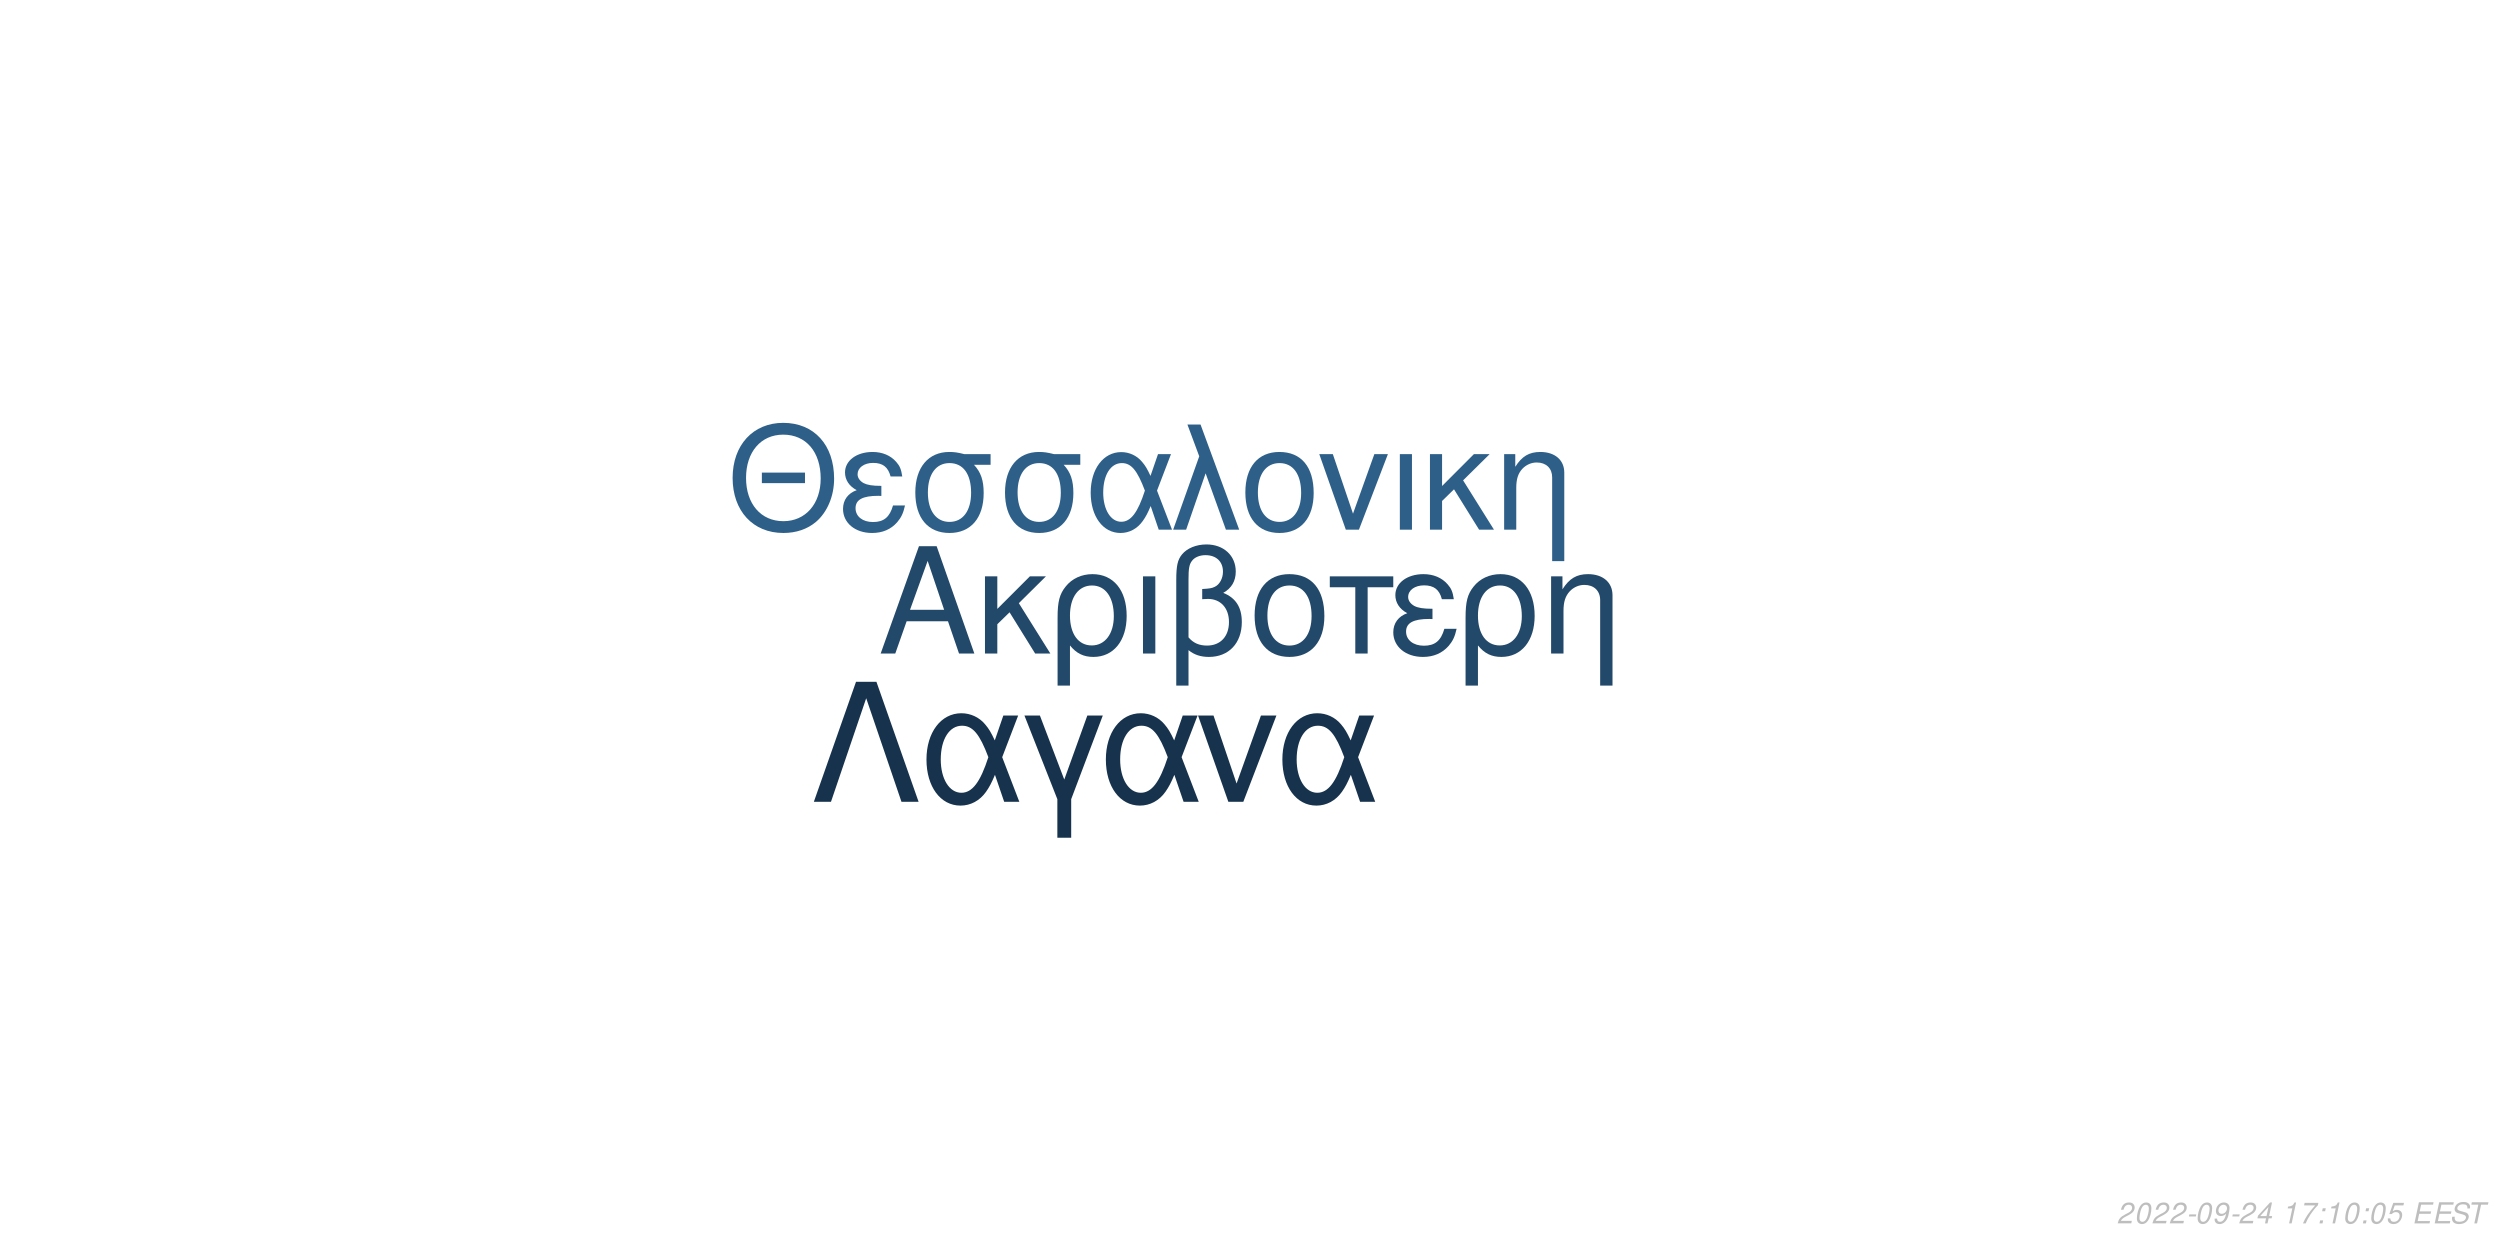
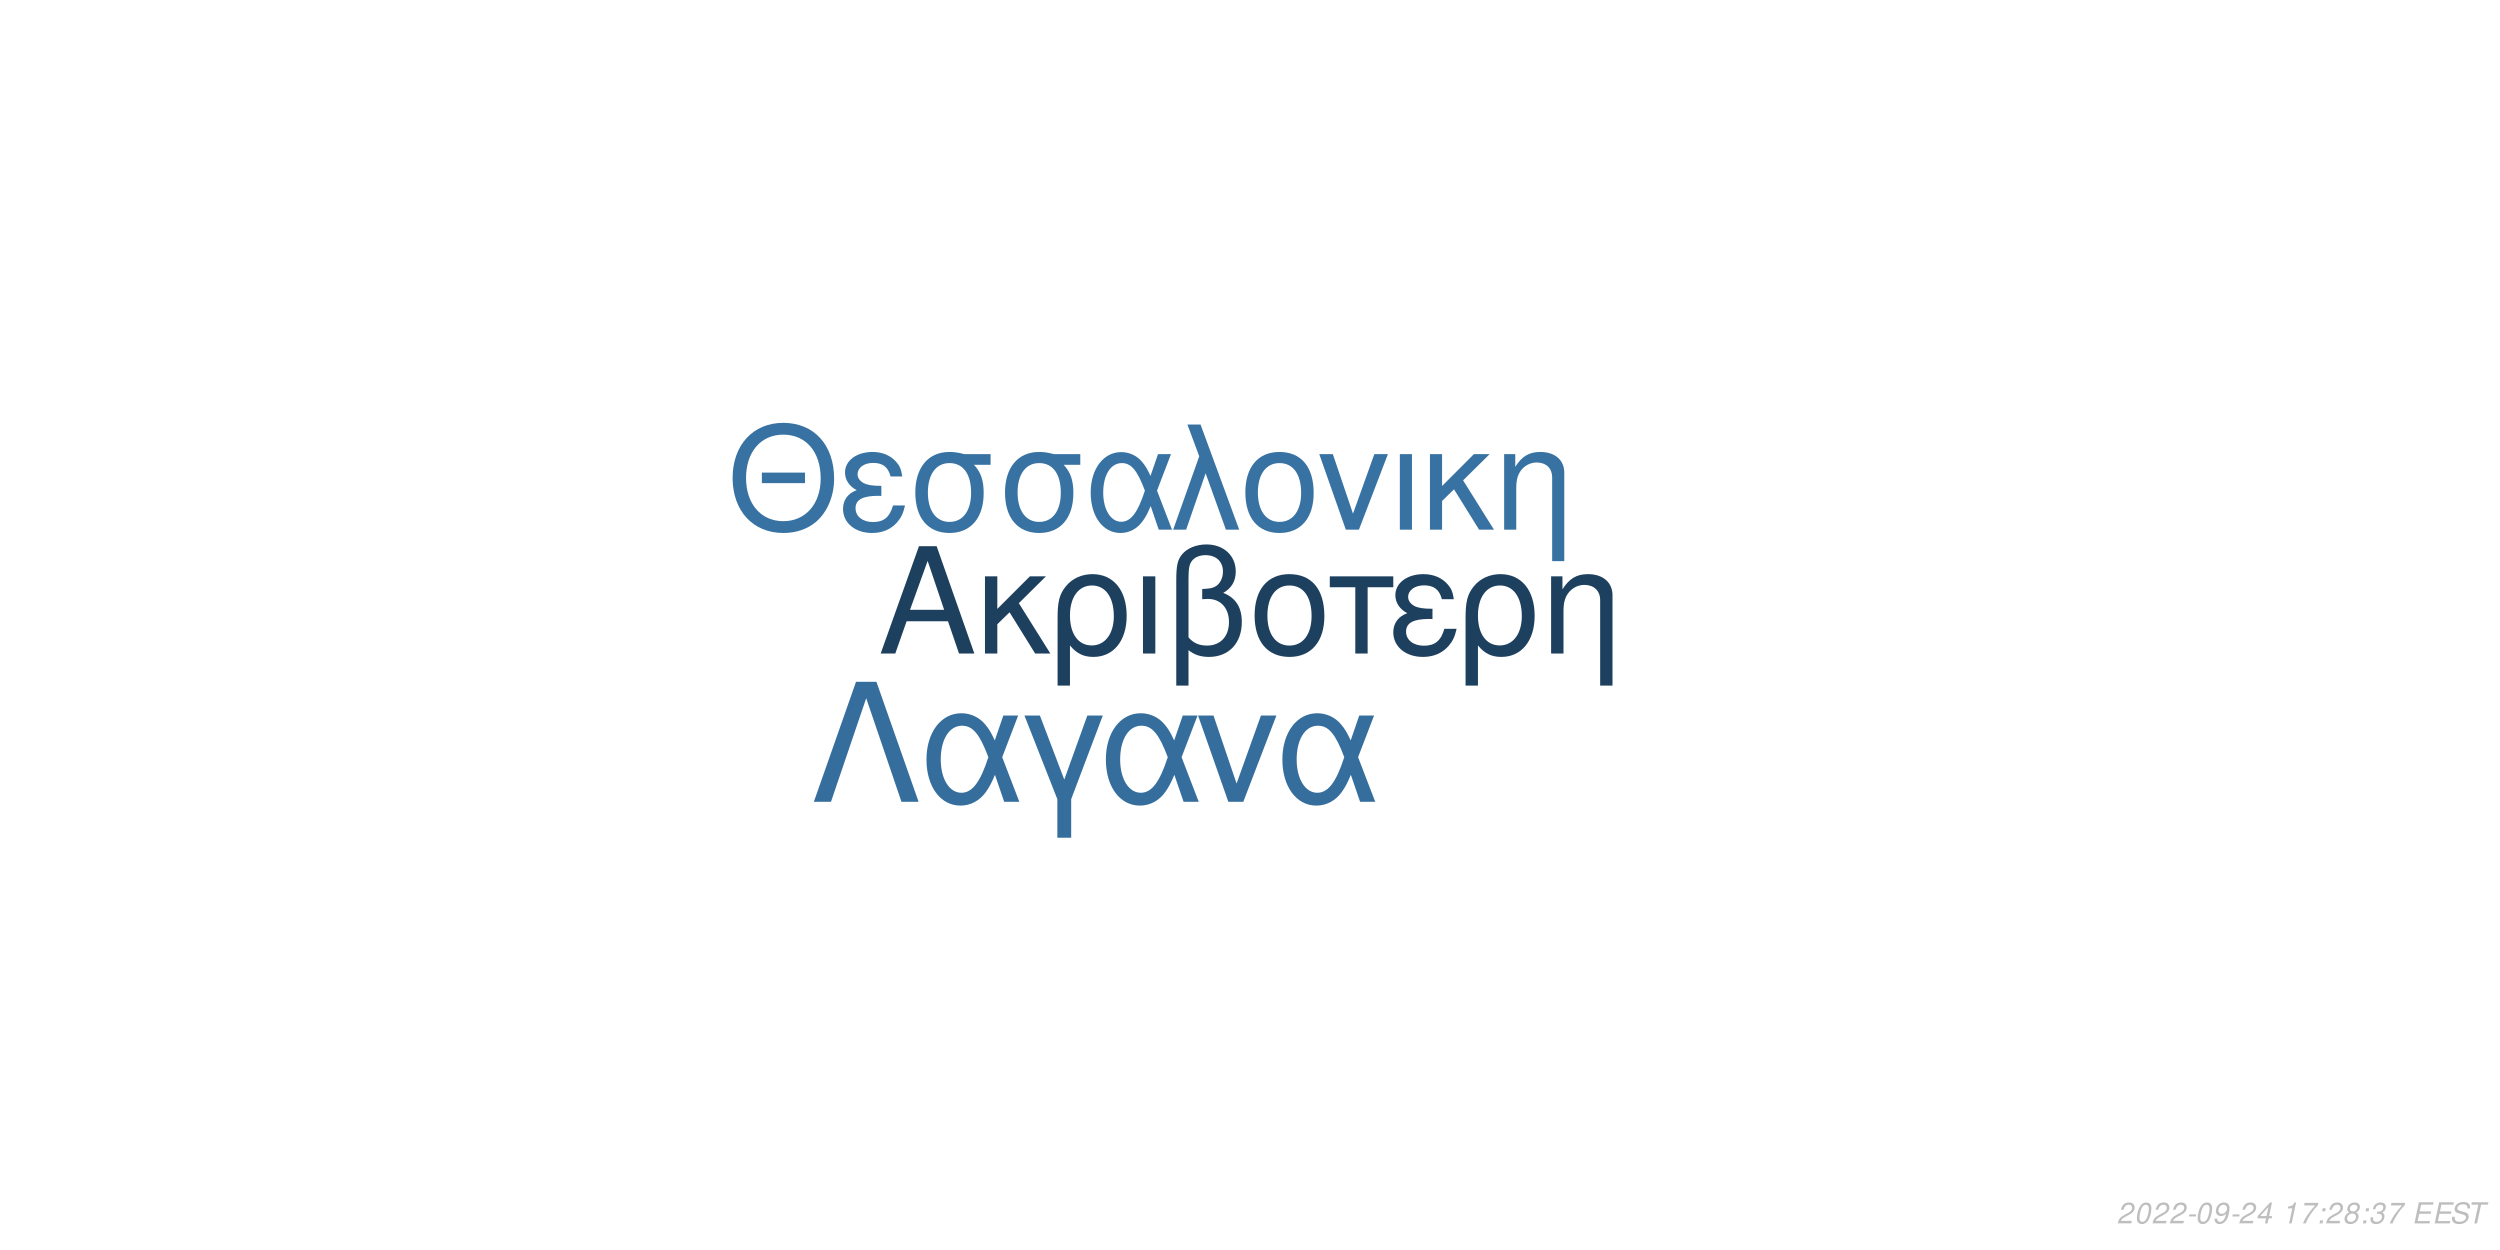
<svg xmlns="http://www.w3.org/2000/svg" xmlns:xlink="http://www.w3.org/1999/xlink" width="864pt" height="432pt" viewBox="0 0 864 432" version="1.1">
  <defs>
    <g>
      <symbol overflow="visible" id="glyph0-0">
        <path style="stroke:none;" d="" />
      </symbol>
      <symbol overflow="visible" id="glyph0-1">
        <path style="stroke:none;" d="M 24.125 -11.141 L 27.938 0 L 33.234 0 L 20.203 -37.094 L 14.094 -37.094 L 0.859 0 L 5.906 0 L 9.828 -11.141 Z M 22.797 -15.109 L 11 -15.109 L 17.094 -32.016 Z M 22.797 -15.109 " />
      </symbol>
      <symbol overflow="visible" id="glyph0-2">
        <path style="stroke:none;" d="M 7.172 -15.422 L 7.172 -26.672 L 2.906 -26.672 L 2.906 0 L 7.172 0 L 7.172 -10.125 L 11.406 -14.25 L 20.25 0 L 25.5 0 L 14.609 -17.406 L 23.969 -26.672 L 18.422 -26.672 Z M 7.172 -15.422 " />
      </symbol>
      <symbol overflow="visible" id="glyph0-3">
        <path style="stroke:none;" d="M 3 11.094 L 7.281 11.094 L 7.281 -2.797 C 9.516 -0.047 11.953 1.172 15.375 1.172 C 22.344 1.172 26.875 -4.422 26.875 -13.031 C 26.875 -21.891 22.297 -27.438 15.062 -27.438 C 11.297 -27.438 7.984 -25.906 5.797 -23.156 C 3.672 -20.516 3 -17.969 3 -12.359 Z M 14.906 -23.516 C 19.547 -23.516 22.438 -19.438 22.438 -12.922 C 22.438 -6.812 19.391 -2.797 14.812 -2.797 C 10.172 -2.797 7.281 -6.766 7.281 -13.125 C 7.281 -19.484 10.234 -23.516 14.906 -23.516 Z M 14.906 -23.516 " />
      </symbol>
      <symbol overflow="visible" id="glyph0-4">
        <path style="stroke:none;" d="M 3.516 0 L 7.781 0 L 7.781 -26.672 L 3.516 -26.672 Z M 3.516 0 " />
      </symbol>
      <symbol overflow="visible" id="glyph0-5">
        <path style="stroke:none;" d="M 4.016 11.094 L 8.25 11.094 L 8.25 -1.172 C 10.172 0.406 12.422 1.172 15.312 1.172 C 22.188 1.172 26.672 -3.609 26.672 -10.891 C 26.672 -15.984 24.578 -19.234 20.25 -20.969 C 23.109 -22.547 24.578 -25.031 24.578 -28.344 C 24.578 -33.844 20.406 -37.703 14.453 -37.703 C 10.938 -37.703 7.734 -36.391 6 -34.25 C 4.484 -32.422 4.016 -30.328 4.016 -25.391 Z M 8.25 -25.656 C 8.25 -29.359 8.5 -30.844 9.469 -32.062 C 10.375 -33.281 12.156 -34 14.094 -34 C 17.812 -34 20.156 -31.812 20.156 -28.297 C 20.156 -25.953 18.984 -23.812 17.297 -23.047 C 16.281 -22.547 15.469 -22.438 12.984 -22.297 L 12.984 -18.781 C 13.734 -18.828 14.344 -18.875 14.969 -18.875 C 19.344 -18.875 22.234 -15.719 22.234 -10.891 C 22.234 -5.906 19.281 -2.75 14.656 -2.75 C 11.953 -2.75 9.922 -3.609 8.25 -5.594 Z M 8.25 -25.656 " />
      </symbol>
      <symbol overflow="visible" id="glyph0-6">
        <path style="stroke:none;" d="M 14.094 -27.438 C 6.562 -27.438 2.094 -22.094 2.094 -13.125 C 2.094 -4.125 6.562 1.172 14.141 1.172 C 21.672 1.172 26.203 -4.172 26.203 -12.922 C 26.203 -22.188 21.828 -27.438 14.094 -27.438 Z M 14.141 -23.516 C 18.938 -23.516 21.781 -19.594 21.781 -12.984 C 21.781 -6.672 18.828 -2.75 14.141 -2.75 C 9.422 -2.75 6.516 -6.672 6.516 -13.125 C 6.516 -19.594 9.422 -23.516 14.141 -23.516 Z M 14.141 -23.516 " />
      </symbol>
      <symbol overflow="visible" id="glyph0-7">
        <path style="stroke:none;" d="M 7.891 0 L 12.156 0 L 12.156 -22.906 L 21.016 -22.906 L 21.016 -26.672 L -0.922 -26.672 L -0.922 -22.906 L 7.891 -22.906 Z M 7.891 0 " />
      </symbol>
      <symbol overflow="visible" id="glyph0-8">
        <path style="stroke:none;" d="M 14.562 -15.469 C 11.344 -15.469 9.562 -15.781 8.297 -16.438 C 6.922 -17.203 6.156 -18.328 6.156 -19.547 C 6.156 -21.891 8.453 -23.562 11.656 -23.562 C 15.062 -23.562 16.953 -22.094 17.812 -18.781 L 21.938 -18.781 C 21.578 -21.266 21.062 -22.5 19.797 -23.922 C 17.812 -26.203 14.906 -27.438 11.453 -27.438 C 5.797 -27.438 1.734 -24.375 1.734 -20.203 C 1.734 -17.609 3.156 -15.375 5.859 -13.938 C 2.797 -12.875 1.016 -10.484 1.016 -7.328 C 1.016 -2.391 5.297 1.172 11.25 1.172 C 14.969 1.172 17.906 -0.109 20.156 -2.641 C 21.578 -4.328 22.297 -5.797 22.906 -8.547 L 18.672 -8.547 C 17.5 -4.422 15.422 -2.703 11.609 -2.703 C 7.938 -2.703 5.438 -4.688 5.438 -7.578 C 5.438 -10.578 7.938 -11.953 13.484 -11.953 C 13.641 -11.953 14.094 -11.953 14.562 -11.906 Z M 14.562 -15.469 " />
      </symbol>
      <symbol overflow="visible" id="glyph0-9">
        <path style="stroke:none;" d="M 3.562 -26.672 L 3.562 0 L 7.844 0 L 7.844 -14.703 C 7.844 -17.906 8.5 -19.891 10.031 -21.531 C 11.406 -22.953 13.188 -23.719 15.062 -23.719 C 18.375 -23.719 20.516 -21.672 20.516 -18.469 L 20.516 11.094 L 24.781 11.094 L 24.781 -20.156 C 24.781 -24.578 21.469 -27.438 16.328 -27.438 C 12.359 -27.438 9.828 -25.906 7.484 -22.188 L 7.484 -26.672 Z M 3.562 -26.672 " />
      </symbol>
      <symbol overflow="visible" id="glyph1-0">
        <path style="stroke:none;" d="" />
      </symbol>
      <symbol overflow="visible" id="glyph1-1">
        <path style="stroke:none;" d="M 26.859 -19.734 L 11.953 -19.734 L 11.953 -16.094 L 26.859 -16.094 Z M 19.328 -36.922 C 8.922 -36.922 1.844 -29.25 1.844 -17.891 C 1.844 -6.484 8.875 1.141 19.391 1.141 C 23.812 1.141 27.703 -0.203 30.641 -2.688 C 34.578 -6.031 36.922 -11.656 36.922 -17.594 C 36.922 -29.297 30 -36.922 19.328 -36.922 Z M 19.328 -32.844 C 27.203 -32.844 32.281 -26.906 32.281 -17.688 C 32.281 -8.922 27.062 -2.938 19.391 -2.938 C 11.609 -2.938 6.484 -8.922 6.484 -17.891 C 6.484 -26.859 11.609 -32.844 19.328 -32.844 Z M 19.328 -32.844 " />
      </symbol>
      <symbol overflow="visible" id="glyph1-2">
        <path style="stroke:none;" d="M 14.25 -15.141 C 11.109 -15.141 9.375 -15.453 8.125 -16.094 C 6.781 -16.844 6.031 -17.938 6.031 -19.141 C 6.031 -21.422 8.266 -23.078 11.406 -23.078 C 14.75 -23.078 16.594 -21.625 17.438 -18.391 L 21.469 -18.391 C 21.125 -20.828 20.625 -22.031 19.391 -23.422 C 17.438 -25.656 14.594 -26.859 11.219 -26.859 C 5.688 -26.859 1.688 -23.875 1.688 -19.781 C 1.688 -17.234 3.094 -15.047 5.734 -13.656 C 2.734 -12.609 1 -10.266 1 -7.172 C 1 -2.344 5.188 1.141 11.016 1.141 C 14.656 1.141 17.547 -0.094 19.734 -2.594 C 21.125 -4.234 21.828 -5.688 22.422 -8.375 L 18.281 -8.375 C 17.141 -4.328 15.094 -2.641 11.359 -2.641 C 7.766 -2.641 5.328 -4.578 5.328 -7.422 C 5.328 -10.359 7.766 -11.703 13.203 -11.703 C 13.359 -11.703 13.797 -11.703 14.25 -11.656 Z M 14.25 -15.141 " />
      </symbol>
      <symbol overflow="visible" id="glyph1-3">
        <path style="stroke:none;" d="M 29 -26.109 L 19.938 -26.109 C 17.594 -26.703 16.438 -26.859 14.703 -26.859 C 7.469 -26.859 2.984 -21.469 2.984 -12.859 C 2.984 -4.031 7.375 1.141 14.797 1.141 C 22.172 1.141 26.609 -4.078 26.609 -12.656 C 26.609 -17.047 25.656 -19.828 23.266 -22.422 L 29 -22.422 Z M 14.797 -23.016 C 19.531 -23.016 22.266 -19.234 22.266 -12.75 C 22.266 -6.531 19.438 -2.688 14.797 -2.688 C 10.172 -2.688 7.328 -6.531 7.328 -12.859 C 7.328 -19.188 10.172 -23.016 14.797 -23.016 Z M 14.797 -23.016 " />
      </symbol>
      <symbol overflow="visible" id="glyph1-4">
        <path style="stroke:none;" d="M 29.344 -26.109 L 24.859 -26.109 L 22.266 -18.578 C 21.125 -21.031 20.484 -22.125 19.328 -23.469 C 17.547 -25.609 14.906 -26.812 12.156 -26.812 C 5.984 -26.812 1.594 -20.984 1.594 -12.812 C 1.594 -4.578 5.828 1.141 11.906 1.141 C 14.953 1.141 17.734 -0.344 19.625 -3.047 C 20.672 -4.531 21.281 -5.688 22.328 -8.172 L 25.109 0 L 29.703 0 L 24.516 -13.5 Z M 20.328 -13.5 C 17.891 -5.922 15.453 -2.734 12.156 -2.734 C 8.516 -2.734 5.922 -6.922 5.922 -12.812 C 5.922 -18.938 8.516 -23.016 12.359 -23.016 C 15.594 -23.016 17.688 -20.531 20.328 -13.5 Z M 20.328 -13.5 " />
      </symbol>
      <symbol overflow="visible" id="glyph1-5">
        <path style="stroke:none;" d="M 1.094 0 L 5.578 0 L 12.312 -19.484 L 19.328 0 L 23.922 0 L 10.562 -36.328 L 6.031 -36.328 L 10.109 -25.359 Z M 1.094 0 " />
      </symbol>
      <symbol overflow="visible" id="glyph1-6">
        <path style="stroke:none;" d="M 13.797 -26.859 C 6.422 -26.859 2.047 -21.625 2.047 -12.859 C 2.047 -4.031 6.422 1.141 13.859 1.141 C 21.234 1.141 25.656 -4.078 25.656 -12.656 C 25.656 -21.719 21.375 -26.859 13.797 -26.859 Z M 13.859 -23.016 C 18.531 -23.016 21.328 -19.188 21.328 -12.703 C 21.328 -6.531 18.438 -2.688 13.859 -2.688 C 9.219 -2.688 6.375 -6.531 6.375 -12.859 C 6.375 -19.188 9.219 -23.016 13.859 -23.016 Z M 13.859 -23.016 " />
      </symbol>
      <symbol overflow="visible" id="glyph1-7">
        <path style="stroke:none;" d="M 14.297 0 L 24.312 -26.109 L 19.625 -26.109 L 12.25 -5.531 L 5.281 -26.109 L 0.594 -26.109 L 9.766 0 Z M 14.297 0 " />
      </symbol>
      <symbol overflow="visible" id="glyph1-8">
        <path style="stroke:none;" d="M 3.438 0 L 7.625 0 L 7.625 -26.109 L 3.438 -26.109 Z M 3.438 0 " />
      </symbol>
      <symbol overflow="visible" id="glyph1-9">
        <path style="stroke:none;" d="M 7.031 -15.094 L 7.031 -26.109 L 2.844 -26.109 L 2.844 0 L 7.031 0 L 7.031 -9.922 L 11.156 -13.953 L 19.828 0 L 24.969 0 L 14.297 -17.047 L 23.469 -26.109 L 18.031 -26.109 Z M 7.031 -15.094 " />
      </symbol>
      <symbol overflow="visible" id="glyph1-10">
        <path style="stroke:none;" d="M 3.484 -26.109 L 3.484 0 L 7.672 0 L 7.672 -14.406 C 7.672 -17.547 8.328 -19.484 9.812 -21.078 C 11.156 -22.469 12.906 -23.219 14.75 -23.219 C 17.984 -23.219 20.078 -21.234 20.078 -18.094 L 20.078 10.859 L 24.266 10.859 L 24.266 -19.734 C 24.266 -24.062 21.031 -26.859 16 -26.859 C 12.109 -26.859 9.609 -25.359 7.328 -21.719 L 7.328 -26.109 Z M 3.484 -26.109 " />
      </symbol>
      <symbol overflow="visible" id="glyph2-0">
        <path style="stroke:none;" d="" />
      </symbol>
      <symbol overflow="visible" id="glyph2-1">
        <path style="stroke:none;" d="M 22.531 -41.484 L 15.484 -41.484 L 0.906 0 L 6.828 0 L 19 -35.797 L 31.188 0 L 37.109 0 Z M 22.531 -41.484 " />
      </symbol>
      <symbol overflow="visible" id="glyph2-2">
        <path style="stroke:none;" d="M 33.516 -29.812 L 28.391 -29.812 L 25.438 -21.219 C 24.125 -24.016 23.391 -25.266 22.078 -26.797 C 20.031 -29.25 17.016 -30.609 13.891 -30.609 C 6.828 -30.609 1.828 -23.953 1.828 -14.625 C 1.828 -5.234 6.656 1.312 13.594 1.312 C 17.078 1.312 20.266 -0.391 22.422 -3.469 C 23.609 -5.172 24.297 -6.484 25.5 -9.328 L 28.688 0 L 33.922 0 L 28 -15.422 Z M 23.219 -15.422 C 20.422 -6.766 17.641 -3.125 13.891 -3.125 C 9.734 -3.125 6.766 -7.906 6.766 -14.625 C 6.766 -21.625 9.734 -26.297 14.109 -26.297 C 17.812 -26.297 20.203 -23.453 23.219 -15.422 Z M 23.219 -15.422 " />
      </symbol>
      <symbol overflow="visible" id="glyph2-3">
        <path style="stroke:none;" d="M 12.062 12.406 L 16.844 12.406 L 16.844 -0.906 L 27.766 -29.812 L 22.422 -29.812 L 14.453 -7.688 L 6.031 -29.812 L 0.688 -29.812 L 12.062 -0.906 Z M 12.062 12.406 " />
      </symbol>
      <symbol overflow="visible" id="glyph2-4">
        <path style="stroke:none;" d="M 16.328 0 L 27.766 -29.812 L 22.422 -29.812 L 14 -6.312 L 6.031 -29.812 L 0.688 -29.812 L 11.156 0 Z M 16.328 0 " />
      </symbol>
      <symbol overflow="visible" id="glyph3-0">
        <path style="stroke:none;" d="" />
      </symbol>
      <symbol overflow="visible" id="glyph3-1">
        <path style="stroke:none;" d="M 5.234 -0.875 L 1.469 -0.875 C 1.641 -1.375 2.203 -1.891 3.109 -2.344 L 4.234 -2.938 C 5.562 -3.625 6.219 -4.469 6.219 -5.484 C 6.219 -5.938 6.062 -6.359 5.797 -6.656 C 5.469 -7.047 4.984 -7.234 4.312 -7.234 C 2.766 -7.234 1.891 -6.453 1.484 -4.734 L 2.375 -4.734 C 2.484 -5.188 2.609 -5.484 2.797 -5.75 C 3.094 -6.203 3.609 -6.453 4.188 -6.453 C 4.891 -6.453 5.344 -6.031 5.344 -5.375 C 5.344 -4.703 4.859 -4.094 4.016 -3.656 L 2.984 -3.125 C 1.234 -2.188 0.797 -1.656 0.344 -0.016 L 5.047 -0.016 Z M 5.234 -0.875 " />
      </symbol>
      <symbol overflow="visible" id="glyph3-2">
        <path style="stroke:none;" d="M 4.203 -7.234 C 3.375 -7.234 2.688 -6.812 2.125 -5.984 C 1.484 -5.047 0.984 -3.188 0.984 -1.734 C 0.984 -1.109 1.172 -0.562 1.484 -0.266 C 1.797 0.047 2.281 0.234 2.766 0.234 C 3.625 0.234 4.281 -0.156 4.859 -1.016 C 5.516 -1.953 6 -3.797 6 -5.266 C 6 -6.5 5.328 -7.234 4.203 -7.234 Z M 4.094 -6.453 C 4.734 -6.453 5.125 -5.984 5.125 -5.156 C 5.125 -4.203 4.781 -2.625 4.406 -1.812 C 3.984 -0.938 3.516 -0.547 2.875 -0.547 C 2.25 -0.547 1.875 -1.031 1.875 -1.828 C 1.875 -2.797 2.203 -4.344 2.594 -5.203 C 2.984 -6.047 3.453 -6.453 4.094 -6.453 Z M 4.094 -6.453 " />
      </symbol>
      <symbol overflow="visible" id="glyph3-3">
        <path style="stroke:none;" d="M 3.516 -3.125 L 1.125 -3.125 L 0.969 -2.406 L 3.359 -2.406 Z M 3.516 -3.125 " />
      </symbol>
      <symbol overflow="visible" id="glyph3-4">
        <path style="stroke:none;" d="M 0.844 -1.656 C 0.844 -1.547 0.844 -1.438 0.844 -1.375 C 0.844 -0.406 1.531 0.234 2.578 0.234 C 3.203 0.234 3.766 0.016 4.297 -0.438 C 4.938 -1 5.312 -1.656 5.594 -2.719 C 5.844 -3.672 6.016 -4.766 6.016 -5.375 C 6.016 -5.844 5.844 -6.328 5.547 -6.656 C 5.203 -7.031 4.703 -7.234 4.062 -7.234 C 2.516 -7.234 1.297 -5.938 1.297 -4.266 C 1.297 -3.203 1.984 -2.547 3.047 -2.547 C 3.484 -2.547 3.953 -2.672 4.281 -2.891 C 4.406 -2.984 4.547 -3.078 4.828 -3.344 C 4.438 -1.484 3.703 -0.547 2.703 -0.547 C 2.109 -0.547 1.719 -0.938 1.719 -1.547 L 1.719 -1.656 Z M 3.953 -6.453 C 4.625 -6.453 5.141 -5.953 5.141 -5.281 C 5.141 -4.188 4.312 -3.312 3.297 -3.312 C 2.594 -3.312 2.172 -3.734 2.172 -4.453 C 2.172 -5.562 2.984 -6.453 3.953 -6.453 Z M 3.953 -6.453 " />
      </symbol>
      <symbol overflow="visible" id="glyph3-5">
        <path style="stroke:none;" d="M 3.625 -1.75 L 3.266 0 L 4.141 0 L 4.516 -1.75 L 5.562 -1.75 L 5.734 -2.531 L 4.688 -2.531 L 5.688 -7.234 L 5.016 -7.234 L 0.844 -2.672 L 0.641 -1.75 Z M 3.797 -2.531 L 1.594 -2.531 L 4.469 -5.703 Z M 3.797 -2.531 " />
      </symbol>
      <symbol overflow="visible" id="glyph3-6">
        <path style="stroke:none;" d="" />
      </symbol>
      <symbol overflow="visible" id="glyph3-7">
        <path style="stroke:none;" d="M 3.703 -5.188 L 2.594 0 L 3.469 0 L 5.016 -7.234 L 4.438 -7.234 C 3.906 -6.156 3.688 -6.016 2.234 -5.812 L 2.109 -5.188 Z M 3.703 -5.188 " />
      </symbol>
      <symbol overflow="visible" id="glyph3-8">
        <path style="stroke:none;" d="M 6.703 -7.094 L 1.953 -7.094 L 1.766 -6.219 L 5.594 -6.219 C 3.344 -3.688 2.266 -2.109 1.375 0 L 2.344 0 C 3.031 -1.906 4.828 -4.594 6.547 -6.281 Z M 6.703 -7.094 " />
      </symbol>
      <symbol overflow="visible" id="glyph3-9">
        <path style="stroke:none;" d="M 2.359 -1.031 L 1.312 -1.031 L 1.094 0 L 2.141 0 Z M 3.266 -5.234 L 2.219 -5.234 L 2 -4.203 L 3.047 -4.203 Z M 3.266 -5.234 " />
      </symbol>
      <symbol overflow="visible" id="glyph3-10">
-         <path style="stroke:none;" d="M 6.297 -7.094 L 2.594 -7.094 L 1.234 -3.234 L 2.047 -3.234 C 2.656 -3.766 2.938 -3.906 3.531 -3.906 C 4.328 -3.906 4.797 -3.453 4.797 -2.688 C 4.797 -1.438 3.969 -0.547 2.828 -0.547 C 2.031 -0.547 1.609 -0.938 1.578 -1.734 L 0.703 -1.734 L 0.703 -1.516 C 0.703 -0.938 0.844 -0.547 1.188 -0.266 C 1.562 0.062 2.078 0.234 2.703 0.234 C 3.656 0.234 4.391 -0.156 4.984 -0.922 C 5.422 -1.5 5.672 -2.234 5.672 -2.953 C 5.672 -4 4.938 -4.672 3.812 -4.672 C 3.328 -4.672 2.906 -4.547 2.406 -4.234 L 3.109 -6.219 L 6.109 -6.219 Z M 6.297 -7.094 " />
+         <path style="stroke:none;" d="M 4.766 -3.797 C 5.078 -3.969 5.234 -4.078 5.438 -4.234 C 5.812 -4.594 6.062 -5.172 6.062 -5.734 C 6.062 -6.625 5.344 -7.234 4.266 -7.234 C 2.812 -7.234 1.703 -6.219 1.703 -4.875 C 1.703 -4.406 1.875 -4.125 2.359 -3.812 C 1.297 -3.312 0.75 -2.516 0.75 -1.469 C 0.75 -0.438 1.547 0.234 2.812 0.234 C 3.656 0.234 4.359 -0.094 4.938 -0.734 C 5.359 -1.234 5.609 -1.859 5.609 -2.438 C 5.609 -3.047 5.312 -3.516 4.766 -3.797 Z M 4.109 -6.453 C 4.797 -6.453 5.188 -6.125 5.188 -5.578 C 5.188 -5.266 5.062 -4.922 4.859 -4.672 C 4.562 -4.312 4.188 -4.156 3.656 -4.156 C 2.984 -4.156 2.594 -4.453 2.594 -4.984 C 2.594 -5.859 3.203 -6.453 4.109 -6.453 Z M 3.453 -3.406 C 4.234 -3.406 4.734 -2.984 4.734 -2.312 C 4.734 -1.312 3.922 -0.547 2.875 -0.547 C 2.125 -0.547 1.625 -0.969 1.625 -1.625 C 1.625 -2.609 2.438 -3.406 3.453 -3.406 Z M 3.453 -3.406 " />
      </symbol>
      <symbol overflow="visible" id="glyph3-11">
+         <path style="stroke:none;" d="M 2.922 -3.312 C 3.125 -3.344 3.234 -3.344 3.375 -3.344 C 4.203 -3.344 4.688 -3 4.688 -2.406 C 4.688 -1.312 3.906 -0.547 2.781 -0.547 C 2.047 -0.547 1.594 -0.938 1.594 -1.562 C 1.594 -1.719 1.609 -1.844 1.656 -2.094 L 0.766 -2.094 C 0.734 -1.797 0.719 -1.641 0.719 -1.469 C 0.719 -0.375 1.406 0.234 2.641 0.234 C 3.547 0.234 4.297 -0.078 4.812 -0.656 C 5.266 -1.156 5.562 -1.875 5.562 -2.547 C 5.562 -3.125 5.344 -3.453 4.797 -3.734 C 5.641 -4.234 6.016 -4.844 6.016 -5.734 C 6.016 -6.656 5.312 -7.234 4.203 -7.234 C 3.375 -7.234 2.672 -6.938 2.188 -6.375 C 1.891 -6.031 1.703 -5.641 1.516 -4.906 L 2.391 -4.906 C 2.5 -5.359 2.594 -5.594 2.734 -5.812 C 3.047 -6.234 3.516 -6.453 4.078 -6.453 C 4.734 -6.453 5.141 -6.125 5.141 -5.578 C 5.141 -5.188 5.016 -4.797 4.797 -4.547 C 4.516 -4.234 4 -4.062 3.266 -4.062 L 3.078 -4.062 Z M 2.922 -3.312 " />
+       </symbol>
+       <symbol overflow="visible" id="glyph3-12">
        <path style="stroke:none;" d="M 2.547 -3.312 L 6.5 -3.312 L 6.688 -4.141 L 2.719 -4.141 L 3.219 -6.469 L 7.344 -6.469 L 7.516 -7.297 L 2.453 -7.297 L 0.906 0 L 6.125 0 L 6.297 -0.812 L 2.016 -0.812 Z M 2.547 -3.312 " />
      </symbol>
-       <symbol overflow="visible" id="glyph3-12">
+       <symbol overflow="visible" id="glyph3-13">
        <path style="stroke:none;" d="M 7.062 -5.156 C 7.125 -5.438 7.141 -5.562 7.141 -5.703 C 7.141 -6.156 6.938 -6.594 6.594 -6.891 C 6.188 -7.25 5.656 -7.406 4.875 -7.406 C 3.844 -7.406 3.047 -7.125 2.5 -6.562 C 2.094 -6.141 1.781 -5.438 1.781 -4.922 C 1.781 -4.297 2.219 -3.766 2.891 -3.562 L 4.594 -3.094 C 5.406 -2.859 5.734 -2.578 5.734 -2.094 C 5.734 -1.781 5.547 -1.406 5.266 -1.141 C 4.844 -0.766 4.266 -0.578 3.453 -0.578 C 2.328 -0.578 1.812 -0.984 1.812 -1.906 C 1.812 -2.047 1.812 -2.125 1.844 -2.312 L 0.984 -2.312 C 0.906 -2.062 0.891 -1.906 0.891 -1.688 C 0.891 -0.484 1.797 0.234 3.297 0.234 C 4.359 0.234 5.234 -0.062 5.812 -0.609 C 6.344 -1.078 6.688 -1.797 6.688 -2.375 C 6.688 -2.641 6.609 -2.906 6.453 -3.156 C 6.234 -3.5 5.938 -3.703 5.469 -3.828 L 3.75 -4.312 C 2.984 -4.547 2.734 -4.734 2.734 -5.188 C 2.734 -5.547 2.875 -5.844 3.188 -6.109 C 3.547 -6.438 4.031 -6.594 4.703 -6.594 C 5.266 -6.594 5.688 -6.484 5.906 -6.297 C 6.094 -6.125 6.219 -5.797 6.219 -5.516 C 6.219 -5.422 6.203 -5.344 6.188 -5.156 Z M 7.062 -5.156 " />
      </symbol>
-       <symbol overflow="visible" id="glyph3-13">
+       <symbol overflow="visible" id="glyph3-14">
        <path style="stroke:none;" d="M 4.938 -6.469 L 7.312 -6.469 L 7.484 -7.297 L 1.75 -7.297 L 1.578 -6.469 L 3.984 -6.469 L 2.609 0 L 3.547 0 Z M 4.938 -6.469 " />
      </symbol>
    </g>
  </defs>
  <g id="surface1">
    <rect x="0" y="0" width="864" height="432" style="fill:rgb(100%,100%,100%);fill-opacity:1;stroke:none;" />
-     <g style="fill:rgb(13.333%,28.235%,41.569%);fill-opacity:1;">
+     <g style="fill:rgb(11.765%,25.098%,37.255%);fill-opacity:1;">
      <use xlink:href="#glyph0-1" x="303.5" y="225.861" />
      <use xlink:href="#glyph0-2" x="337.5" y="225.861" />
      <use xlink:href="#glyph0-3" x="362.5" y="225.861" />
      <use xlink:href="#glyph0-4" x="391.5" y="225.861" />
      <use xlink:href="#glyph0-5" x="402.5" y="225.861" />
      <use xlink:href="#glyph0-6" x="431.5" y="225.861" />
      <use xlink:href="#glyph0-7" x="460.5" y="225.861" />
      <use xlink:href="#glyph0-8" x="480.5" y="225.861" />
      <use xlink:href="#glyph0-3" x="503.5" y="225.861" />
      <use xlink:href="#glyph0-9" x="532.5" y="225.861" />
    </g>
-     <g style="fill:rgb(17.647%,37.255%,53.725%);fill-opacity:1;">
+     <g style="fill:rgb(21.569%,44.706%,63.529%);fill-opacity:1;">
      <use xlink:href="#glyph1-1" x="251.348" y="183.058" />
      <use xlink:href="#glyph1-2" x="290.348" y="183.058" />
      <use xlink:href="#glyph1-3" x="313.348" y="183.058" />
      <use xlink:href="#glyph1-3" x="344.348" y="183.058" />
      <use xlink:href="#glyph1-4" x="375.348" y="183.058" />
      <use xlink:href="#glyph1-5" x="404.348" y="183.058" />
      <use xlink:href="#glyph1-6" x="428.348" y="183.058" />
      <use xlink:href="#glyph1-7" x="455.348" y="183.058" />
      <use xlink:href="#glyph1-8" x="480.348" y="183.058" />
      <use xlink:href="#glyph1-9" x="491.348" y="183.058" />
      <use xlink:href="#glyph1-10" x="516.348" y="183.058" />
    </g>
-     <g style="fill:rgb(9.02%,19.608%,29.804%);fill-opacity:1;">
+     <g style="fill:rgb(20.784%,43.137%,61.569%);fill-opacity:1;">
      <use xlink:href="#glyph2-1" x="280.359" y="277.105" />
      <use xlink:href="#glyph2-2" x="318.359" y="277.105" />
      <use xlink:href="#glyph2-3" x="353.359" y="277.105" />
      <use xlink:href="#glyph2-2" x="380.359" y="277.105" />
      <use xlink:href="#glyph2-4" x="413.359" y="277.105" />
      <use xlink:href="#glyph2-2" x="441.359" y="277.105" />
    </g>
    <g style="fill:rgb(74.51%,74.51%,74.51%);fill-opacity:1;">
      <use xlink:href="#glyph3-1" x="731.52" y="422.81" />
      <use xlink:href="#glyph3-2" x="737.52" y="422.81" />
      <use xlink:href="#glyph3-1" x="743.52" y="422.81" />
      <use xlink:href="#glyph3-1" x="749.52" y="422.81" />
      <use xlink:href="#glyph3-3" x="755.52" y="422.81" />
      <use xlink:href="#glyph3-2" x="758.52" y="422.81" />
      <use xlink:href="#glyph3-4" x="764.52" y="422.81" />
      <use xlink:href="#glyph3-3" x="770.52" y="422.81" />
      <use xlink:href="#glyph3-1" x="773.52" y="422.81" />
      <use xlink:href="#glyph3-5" x="779.52" y="422.81" />
      <use xlink:href="#glyph3-6" x="785.52" y="422.81" />
      <use xlink:href="#glyph3-7" x="788.52" y="422.81" />
      <use xlink:href="#glyph3-8" x="794.52" y="422.81" />
      <use xlink:href="#glyph3-9" x="800.52" y="422.81" />
-       <use xlink:href="#glyph3-7" x="803.52" y="422.81" />
-       <use xlink:href="#glyph3-2" x="809.52" y="422.81" />
+       <use xlink:href="#glyph3-1" x="803.52" y="422.81" />
+       <use xlink:href="#glyph3-10" x="809.52" y="422.81" />
      <use xlink:href="#glyph3-9" x="815.52" y="422.81" />
-       <use xlink:href="#glyph3-2" x="818.52" y="422.81" />
-       <use xlink:href="#glyph3-10" x="824.52" y="422.81" />
+       <use xlink:href="#glyph3-11" x="818.52" y="422.81" />
+       <use xlink:href="#glyph3-8" x="824.52" y="422.81" />
      <use xlink:href="#glyph3-6" x="830.52" y="422.81" />
-       <use xlink:href="#glyph3-11" x="833.52" y="422.81" />
-       <use xlink:href="#glyph3-11" x="840.52" y="422.81" />
-       <use xlink:href="#glyph3-12" x="846.52" y="422.81" />
-       <use xlink:href="#glyph3-13" x="852.52" y="422.81" />
+       <use xlink:href="#glyph3-12" x="833.52" y="422.81" />
+       <use xlink:href="#glyph3-12" x="840.52" y="422.81" />
+       <use xlink:href="#glyph3-13" x="846.52" y="422.81" />
+       <use xlink:href="#glyph3-14" x="852.52" y="422.81" />
    </g>
  </g>
</svg>
